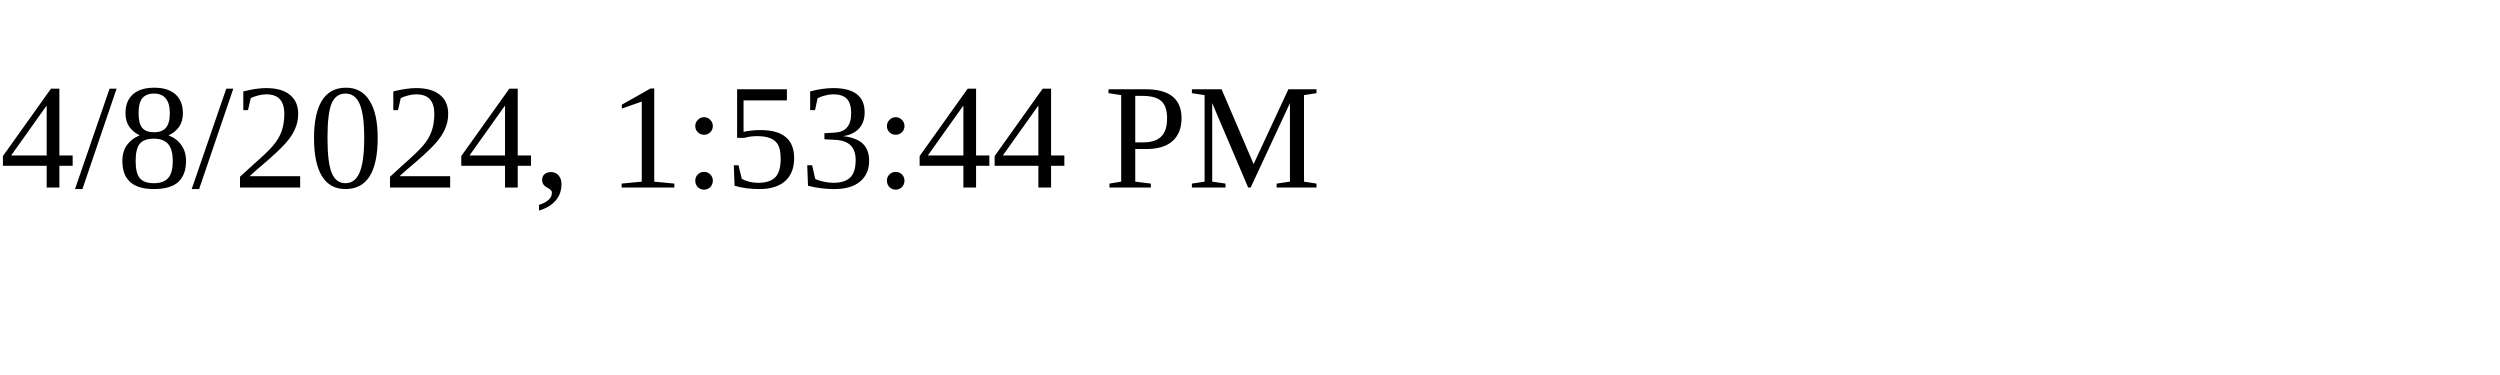
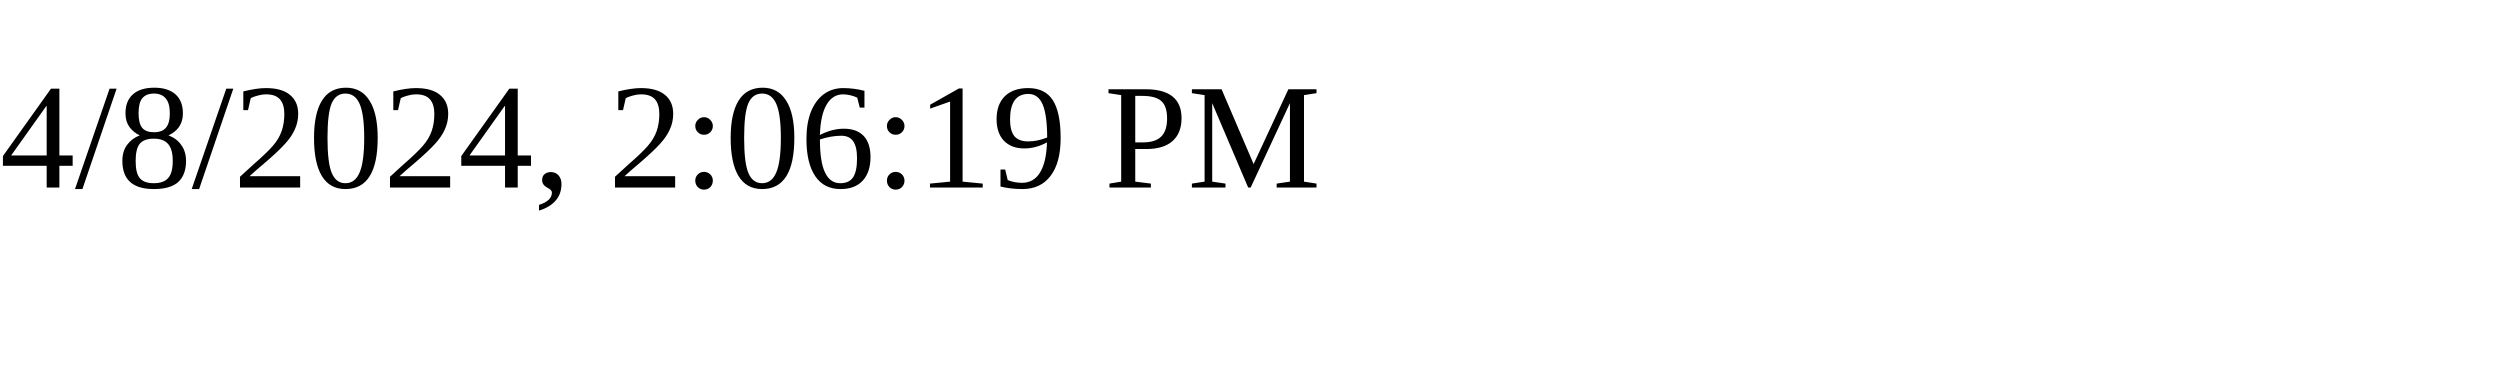
<svg xmlns="http://www.w3.org/2000/svg" height="30" width="200">
-   <text x="0" y="15">4/8/2024, 1:53:44 PM</text>
+   <text x="0" y="15">4/8/2024, 2:06:19 PM</text>
</svg>
